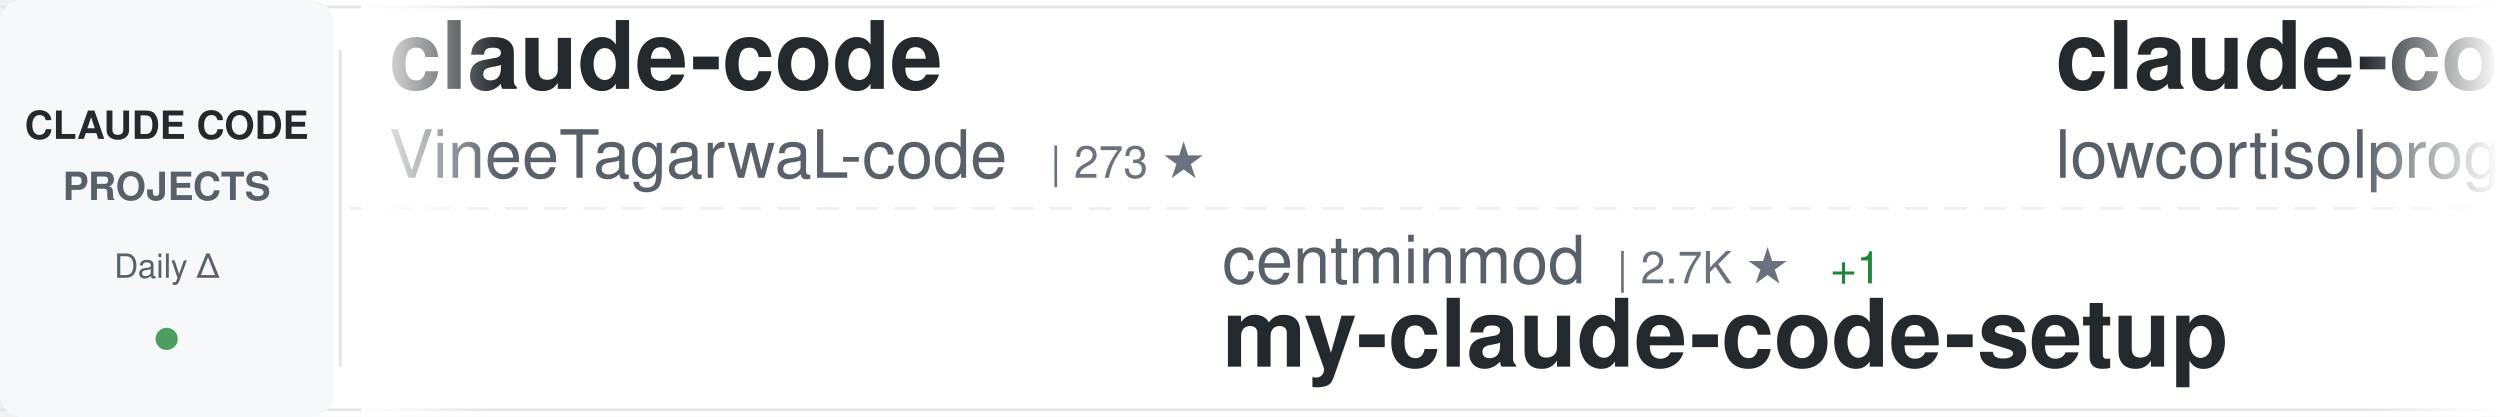
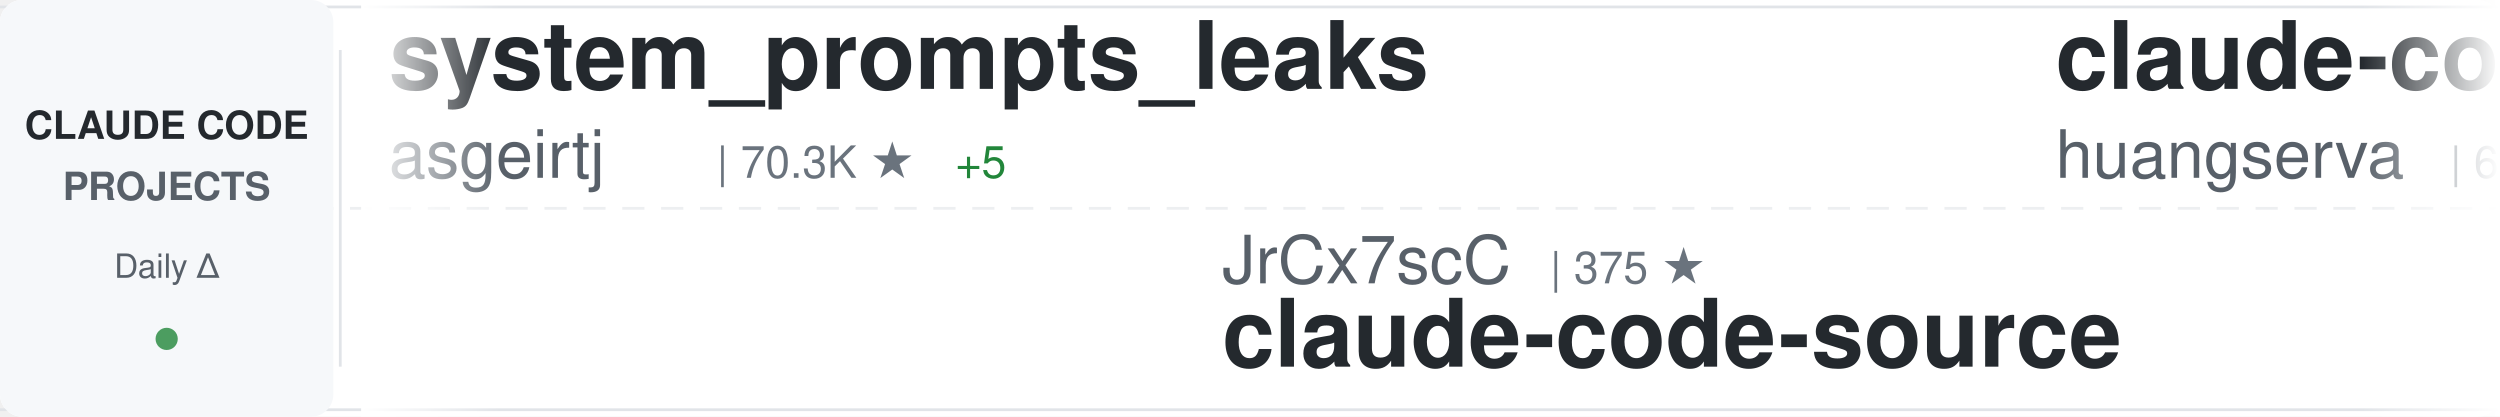
<svg xmlns="http://www.w3.org/2000/svg" width="900" height="150">
  <defs>
    <linearGradient id="awesomeLeftFade" x1="0%" y1="0%" x2="100%" y2="0%">
      <stop offset="0%" style="stop-color:#ffffff;stop-opacity:1" />
      <stop offset="100%" style="stop-color:#ffffff;stop-opacity:0" />
    </linearGradient>
    <linearGradient id="awesomeRightFade" x1="0%" y1="0%" x2="100%" y2="0%">
      <stop offset="0%" style="stop-color:#ffffff;stop-opacity:0" />
      <stop offset="100%" style="stop-color:#ffffff;stop-opacity:1" />
    </linearGradient>
  </defs>
  <rect width="900" height="150" fill="#ffffff" rx="8" />
  <rect x="0" y="2" width="900" height="1" fill="#e1e4e8" />
  <rect x="0" y="147" width="900" height="1" fill="#e1e4e8" />
  <line x1="0" y1="75" x2="900" y2="75" stroke="#e1e4e8" stroke-width="1" stroke-dasharray="8 6" opacity="0.6" />
  <rect x="0" y="0" width="120" height="150" fill="#f6f8fa" rx="8" />
  <text x="60" y="50" font-family="-apple-system, BlinkMacSystemFont, 'Segoe UI', Helvetica, Arial, sans-serif" font-size="14" font-weight="600" fill="#24292e" text-anchor="middle">CLAUDE CODE</text>
  <text x="60" y="72" font-family="-apple-system, BlinkMacSystemFont, 'Segoe UI', Helvetica, Arial, sans-serif" font-size="14" font-weight="600" fill="#586069" text-anchor="middle">PROJECTS</text>
  <text x="60" y="100" font-family="-apple-system, BlinkMacSystemFont, 'Segoe UI', Helvetica, Arial, sans-serif" font-size="12" font-weight="500" fill="#586069" text-anchor="middle">Daily Δ</text>
  <circle cx="60" cy="122" r="4" fill="#22863a" opacity="0.8" />
  <rect x="122" y="18" width="1" height="114" fill="#e1e4e8" />
  <clipPath id="awesomeTickerClip">
    <rect x="130" y="0" width="770" height="150" />
  </clipPath>
  <g clip-path="url(#awesomeTickerClip)">
    <g id="awesomeTickerItems">
      <animateTransform attributeName="transform" attributeType="XML" type="translate" from="0 0" to="-3000 0" dur="54s" repeatCount="indefinite" />
      <g transform="translate(0, 0)">
-         <text x="140" y="32" font-family="-apple-system, BlinkMacSystemFont, 'Segoe UI', Helvetica, Arial, sans-serif" font-size="34" font-weight="600" fill="#24292e">claude-code</text>
-         <text x="140" y="64" font-family="-apple-system, BlinkMacSystemFont, 'Segoe UI', Helvetica, Arial, sans-serif" font-size="24" font-weight="400" fill="#586069">VineeTagarwaL-code</text>
-         <text x="378" y="64" font-family="-apple-system, BlinkMacSystemFont, 'Segoe UI', Helvetica, Arial, sans-serif" font-size="16" font-weight="500" fill="#6a737d">| 273 ★</text>
+         <text x="140" y="32" font-family="-apple-system, BlinkMacSystemFont, 'Segoe UI', Helvetica, Arial, sans-serif" font-size="34" font-weight="600" fill="#24292e">system_prompts_leaks</text>
+         <text x="140" y="64" font-family="-apple-system, BlinkMacSystemFont, 'Segoe UI', Helvetica, Arial, sans-serif" font-size="24" font-weight="400" fill="#586069">asgeirtj</text>
+         <text x="258" y="64" font-family="-apple-system, BlinkMacSystemFont, 'Segoe UI', Helvetica, Arial, sans-serif" font-size="16" font-weight="500" fill="#6a737d">| 70.3K ★</text>
+         <text x="344" y="64" font-family="-apple-system, BlinkMacSystemFont, 'Segoe UI', Helvetica, Arial, sans-serif" font-size="16" font-weight="500" fill="#22863a"> +5</text>
      </g>
      <g transform="translate(300, 0)">
-         <text x="140" y="102" font-family="-apple-system, BlinkMacSystemFont, 'Segoe UI', Helvetica, Arial, sans-serif" font-size="24" font-weight="400" fill="#586069">centminmod</text>
-         <text x="282" y="102" font-family="-apple-system, BlinkMacSystemFont, 'Segoe UI', Helvetica, Arial, sans-serif" font-size="16" font-weight="500" fill="#6a737d">| 2.7K ★</text>
-         <text x="359" y="102" font-family="-apple-system, BlinkMacSystemFont, 'Segoe UI', Helvetica, Arial, sans-serif" font-size="16" font-weight="500" fill="#22863a"> +1</text>
-         <text x="140" y="132" font-family="-apple-system, BlinkMacSystemFont, 'Segoe UI', Helvetica, Arial, sans-serif" font-size="34" font-weight="600" fill="#24292e">my-claude-code-setup</text>
+         <text x="140" y="102" font-family="-apple-system, BlinkMacSystemFont, 'Segoe UI', Helvetica, Arial, sans-serif" font-size="24" font-weight="400" fill="#586069">JrCx7scC</text>
+         <text x="258" y="102" font-family="-apple-system, BlinkMacSystemFont, 'Segoe UI', Helvetica, Arial, sans-serif" font-size="16" font-weight="500" fill="#6a737d">| 375 ★</text>
+         <text x="140" y="132" font-family="-apple-system, BlinkMacSystemFont, 'Segoe UI', Helvetica, Arial, sans-serif" font-size="34" font-weight="600" fill="#24292e">claude-code-source</text>
      </g>
      <g transform="translate(600, 0)">
-         <text x="140" y="32" font-family="-apple-system, BlinkMacSystemFont, 'Segoe UI', Helvetica, Arial, sans-serif" font-size="34" font-weight="600" fill="#24292e">claude-code</text>
-         <text x="140" y="64" font-family="-apple-system, BlinkMacSystemFont, 'Segoe UI', Helvetica, Arial, sans-serif" font-size="24" font-weight="400" fill="#586069">lowcortisolprogrammer</text>
-         <text x="414" y="64" font-family="-apple-system, BlinkMacSystemFont, 'Segoe UI', Helvetica, Arial, sans-serif" font-size="16" font-weight="500" fill="#6a737d">| 170 ★</text>
+         <text x="140" y="32" font-family="-apple-system, BlinkMacSystemFont, 'Segoe UI', Helvetica, Arial, sans-serif" font-size="34" font-weight="600" fill="#24292e">claude-code-cli</text>
+         <text x="140" y="64" font-family="-apple-system, BlinkMacSystemFont, 'Segoe UI', Helvetica, Arial, sans-serif" font-size="24" font-weight="400" fill="#586069">huangserva</text>
+         <text x="282" y="64" font-family="-apple-system, BlinkMacSystemFont, 'Segoe UI', Helvetica, Arial, sans-serif" font-size="16" font-weight="500" fill="#6a737d">| 630 ★</text>
      </g>
      <g transform="translate(900, 0)">
-         <text x="140" y="102" font-family="-apple-system, BlinkMacSystemFont, 'Segoe UI', Helvetica, Arial, sans-serif" font-size="24" font-weight="400" fill="#586069">shareAI-lab</text>
-         <text x="294" y="102" font-family="-apple-system, BlinkMacSystemFont, 'Segoe UI', Helvetica, Arial, sans-serif" font-size="16" font-weight="500" fill="#6a737d">| 79.3K ★</text>
-         <text x="380" y="102" font-family="-apple-system, BlinkMacSystemFont, 'Segoe UI', Helvetica, Arial, sans-serif" font-size="16" font-weight="500" fill="#22863a"> +21</text>
-         <text x="140" y="132" font-family="-apple-system, BlinkMacSystemFont, 'Segoe UI', Helvetica, Arial, sans-serif" font-size="34" font-weight="600" fill="#24292e">learn-claude-code</text>
+         <text x="140" y="102" font-family="-apple-system, BlinkMacSystemFont, 'Segoe UI', Helvetica, Arial, sans-serif" font-size="24" font-weight="400" fill="#586069">chauncygu</text>
+         <text x="270" y="102" font-family="-apple-system, BlinkMacSystemFont, 'Segoe UI', Helvetica, Arial, sans-serif" font-size="16" font-weight="500" fill="#6a737d">| 2.9K ★</text>
+         <text x="140" y="132" font-family="-apple-system, BlinkMacSystemFont, 'Segoe UI', Helvetica, Arial, sans-serif" font-size="34" font-weight="600" fill="#24292e">collection-claude-code-s...</text>
      </g>
      <g transform="translate(1200, 0)">
-         <text x="140" y="32" font-family="-apple-system, BlinkMacSystemFont, 'Segoe UI', Helvetica, Arial, sans-serif" font-size="34" font-weight="600" fill="#24292e">claude-code-best-practic...</text>
-         <text x="140" y="64" font-family="-apple-system, BlinkMacSystemFont, 'Segoe UI', Helvetica, Arial, sans-serif" font-size="24" font-weight="400" fill="#586069">shanraisshan</text>
-         <text x="306" y="64" font-family="-apple-system, BlinkMacSystemFont, 'Segoe UI', Helvetica, Arial, sans-serif" font-size="16" font-weight="500" fill="#6a737d">| 68.2K ★</text>
-         <text x="392" y="64" font-family="-apple-system, BlinkMacSystemFont, 'Segoe UI', Helvetica, Arial, sans-serif" font-size="16" font-weight="500" fill="#22863a"> +35</text>
+         <text x="140" y="32" font-family="-apple-system, BlinkMacSystemFont, 'Segoe UI', Helvetica, Arial, sans-serif" font-size="34" font-weight="600" fill="#24292e">claude-code-source</text>
+         <text x="140" y="64" font-family="-apple-system, BlinkMacSystemFont, 'Segoe UI', Helvetica, Arial, sans-serif" font-size="24" font-weight="400" fill="#586069">AprilNEA</text>
+         <text x="258" y="64" font-family="-apple-system, BlinkMacSystemFont, 'Segoe UI', Helvetica, Arial, sans-serif" font-size="16" font-weight="500" fill="#6a737d">| 394 ★</text>
      </g>
      <g transform="translate(1500, 0)">
-         <text x="140" y="102" font-family="-apple-system, BlinkMacSystemFont, 'Segoe UI', Helvetica, Arial, sans-serif" font-size="24" font-weight="400" fill="#586069">sugyan</text>
-         <text x="234" y="102" font-family="-apple-system, BlinkMacSystemFont, 'Segoe UI', Helvetica, Arial, sans-serif" font-size="16" font-weight="500" fill="#6a737d">| 1.1K ★</text>
-         <text x="140" y="132" font-family="-apple-system, BlinkMacSystemFont, 'Segoe UI', Helvetica, Arial, sans-serif" font-size="34" font-weight="600" fill="#24292e">claude-code-webui</text>
+         <text x="140" y="102" font-family="-apple-system, BlinkMacSystemFont, 'Segoe UI', Helvetica, Arial, sans-serif" font-size="24" font-weight="400" fill="#586069">diet103</text>
+         <text x="246" y="102" font-family="-apple-system, BlinkMacSystemFont, 'Segoe UI', Helvetica, Arial, sans-serif" font-size="16" font-weight="500" fill="#6a737d">| 10.0K ★</text>
+         <text x="332" y="102" font-family="-apple-system, BlinkMacSystemFont, 'Segoe UI', Helvetica, Arial, sans-serif" font-size="16" font-weight="500" fill="#22863a"> +1</text>
+         <text x="140" y="132" font-family="-apple-system, BlinkMacSystemFont, 'Segoe UI', Helvetica, Arial, sans-serif" font-size="34" font-weight="600" fill="#24292e">claude-code-infrastructu...</text>
      </g>
      <g transform="translate(1800, 0)">
-         <text x="140" y="32" font-family="-apple-system, BlinkMacSystemFont, 'Segoe UI', Helvetica, Arial, sans-serif" font-size="34" font-weight="600" fill="#24292e">claude-code-sourcemap</text>
-         <text x="140" y="64" font-family="-apple-system, BlinkMacSystemFont, 'Segoe UI', Helvetica, Arial, sans-serif" font-size="24" font-weight="400" fill="#586069">ChinaSiro</text>
-         <text x="270" y="64" font-family="-apple-system, BlinkMacSystemFont, 'Segoe UI', Helvetica, Arial, sans-serif" font-size="16" font-weight="500" fill="#6a737d">| 9.7K ★</text>
-         <text x="347" y="64" font-family="-apple-system, BlinkMacSystemFont, 'Segoe UI', Helvetica, Arial, sans-serif" font-size="16" font-weight="500" fill="#cb2431"> -1</text>
+         <text x="140" y="32" font-family="-apple-system, BlinkMacSystemFont, 'Segoe UI', Helvetica, Arial, sans-serif" font-size="34" font-weight="600" fill="#24292e">claude-code-proxy</text>
+         <text x="140" y="64" font-family="-apple-system, BlinkMacSystemFont, 'Segoe UI', Helvetica, Arial, sans-serif" font-size="24" font-weight="400" fill="#586069">fuergaosi233</text>
+         <text x="306" y="64" font-family="-apple-system, BlinkMacSystemFont, 'Segoe UI', Helvetica, Arial, sans-serif" font-size="16" font-weight="500" fill="#6a737d">| 2.8K ★</text>
      </g>
      <g transform="translate(2100, 0)">
-         <text x="140" y="102" font-family="-apple-system, BlinkMacSystemFont, 'Segoe UI', Helvetica, Arial, sans-serif" font-size="24" font-weight="400" fill="#586069">liuup</text>
-         <text x="222" y="102" font-family="-apple-system, BlinkMacSystemFont, 'Segoe UI', Helvetica, Arial, sans-serif" font-size="16" font-weight="500" fill="#6a737d">| 4.0K ★</text>
-         <text x="140" y="132" font-family="-apple-system, BlinkMacSystemFont, 'Segoe UI', Helvetica, Arial, sans-serif" font-size="34" font-weight="600" fill="#24292e">claude-code-analysis</text>
+         <text x="140" y="102" font-family="-apple-system, BlinkMacSystemFont, 'Segoe UI', Helvetica, Arial, sans-serif" font-size="24" font-weight="400" fill="#586069">darcyegb</text>
+         <text x="258" y="102" font-family="-apple-system, BlinkMacSystemFont, 'Segoe UI', Helvetica, Arial, sans-serif" font-size="16" font-weight="500" fill="#6a737d">| 780 ★</text>
+         <text x="140" y="132" font-family="-apple-system, BlinkMacSystemFont, 'Segoe UI', Helvetica, Arial, sans-serif" font-size="34" font-weight="600" fill="#24292e">ClaudeCodeAgents</text>
      </g>
      <g transform="translate(2400, 0)">
-         <text x="140" y="32" font-family="-apple-system, BlinkMacSystemFont, 'Segoe UI', Helvetica, Arial, sans-serif" font-size="34" font-weight="600" fill="#24292e">Claude-Code-Source-Study</text>
-         <text x="140" y="64" font-family="-apple-system, BlinkMacSystemFont, 'Segoe UI', Helvetica, Arial, sans-serif" font-size="24" font-weight="400" fill="#586069">luyao618</text>
-         <text x="258" y="64" font-family="-apple-system, BlinkMacSystemFont, 'Segoe UI', Helvetica, Arial, sans-serif" font-size="16" font-weight="500" fill="#6a737d">| 1.7K ★</text>
+         <text x="140" y="32" font-family="-apple-system, BlinkMacSystemFont, 'Segoe UI', Helvetica, Arial, sans-serif" font-size="34" font-weight="600" fill="#24292e">claude-code</text>
+         <text x="140" y="64" font-family="-apple-system, BlinkMacSystemFont, 'Segoe UI', Helvetica, Arial, sans-serif" font-size="24" font-weight="400" fill="#586069">T-Lab-CUHKSZ</text>
+         <text x="306" y="64" font-family="-apple-system, BlinkMacSystemFont, 'Segoe UI', Helvetica, Arial, sans-serif" font-size="16" font-weight="500" fill="#6a737d">| 329 ★</text>
      </g>
      <g transform="translate(2700, 0)">
-         <text x="140" y="102" font-family="-apple-system, BlinkMacSystemFont, 'Segoe UI', Helvetica, Arial, sans-serif" font-size="24" font-weight="400" fill="#586069">digitalsamba</text>
-         <text x="306" y="102" font-family="-apple-system, BlinkMacSystemFont, 'Segoe UI', Helvetica, Arial, sans-serif" font-size="16" font-weight="500" fill="#6a737d">| 2.4K ★</text>
-         <text x="383" y="102" font-family="-apple-system, BlinkMacSystemFont, 'Segoe UI', Helvetica, Arial, sans-serif" font-size="16" font-weight="500" fill="#22863a"> +5</text>
-         <text x="140" y="132" font-family="-apple-system, BlinkMacSystemFont, 'Segoe UI', Helvetica, Arial, sans-serif" font-size="34" font-weight="600" fill="#24292e">claude-code-video-toolki...</text>
+         <text x="140" y="102" font-family="-apple-system, BlinkMacSystemFont, 'Segoe UI', Helvetica, Arial, sans-serif" font-size="24" font-weight="400" fill="#586069">musistudio</text>
+         <text x="282" y="102" font-family="-apple-system, BlinkMacSystemFont, 'Segoe UI', Helvetica, Arial, sans-serif" font-size="16" font-weight="500" fill="#6a737d">| 37.9K ★</text>
+         <text x="368" y="102" font-family="-apple-system, BlinkMacSystemFont, 'Segoe UI', Helvetica, Arial, sans-serif" font-size="16" font-weight="500" fill="#22863a"> +1</text>
+         <text x="140" y="132" font-family="-apple-system, BlinkMacSystemFont, 'Segoe UI', Helvetica, Arial, sans-serif" font-size="34" font-weight="600" fill="#24292e">claude-code-router</text>
      </g>
      <g transform="translate(3000, 0)">
-         <text x="140" y="32" font-family="-apple-system, BlinkMacSystemFont, 'Segoe UI', Helvetica, Arial, sans-serif" font-size="34" font-weight="600" fill="#24292e">claude-code</text>
-         <text x="140" y="64" font-family="-apple-system, BlinkMacSystemFont, 'Segoe UI', Helvetica, Arial, sans-serif" font-size="24" font-weight="400" fill="#586069">VineeTagarwaL-code</text>
-         <text x="378" y="64" font-family="-apple-system, BlinkMacSystemFont, 'Segoe UI', Helvetica, Arial, sans-serif" font-size="16" font-weight="500" fill="#6a737d">| 273 ★</text>
+         <text x="140" y="32" font-family="-apple-system, BlinkMacSystemFont, 'Segoe UI', Helvetica, Arial, sans-serif" font-size="34" font-weight="600" fill="#24292e">system_prompts_leaks</text>
+         <text x="140" y="64" font-family="-apple-system, BlinkMacSystemFont, 'Segoe UI', Helvetica, Arial, sans-serif" font-size="24" font-weight="400" fill="#586069">asgeirtj</text>
+         <text x="258" y="64" font-family="-apple-system, BlinkMacSystemFont, 'Segoe UI', Helvetica, Arial, sans-serif" font-size="16" font-weight="500" fill="#6a737d">| 70.3K ★</text>
+         <text x="344" y="64" font-family="-apple-system, BlinkMacSystemFont, 'Segoe UI', Helvetica, Arial, sans-serif" font-size="16" font-weight="500" fill="#22863a"> +5</text>
      </g>
      <g transform="translate(3300, 0)">
-         <text x="140" y="102" font-family="-apple-system, BlinkMacSystemFont, 'Segoe UI', Helvetica, Arial, sans-serif" font-size="24" font-weight="400" fill="#586069">centminmod</text>
-         <text x="282" y="102" font-family="-apple-system, BlinkMacSystemFont, 'Segoe UI', Helvetica, Arial, sans-serif" font-size="16" font-weight="500" fill="#6a737d">| 2.7K ★</text>
-         <text x="359" y="102" font-family="-apple-system, BlinkMacSystemFont, 'Segoe UI', Helvetica, Arial, sans-serif" font-size="16" font-weight="500" fill="#22863a"> +1</text>
-         <text x="140" y="132" font-family="-apple-system, BlinkMacSystemFont, 'Segoe UI', Helvetica, Arial, sans-serif" font-size="34" font-weight="600" fill="#24292e">my-claude-code-setup</text>
+         <text x="140" y="102" font-family="-apple-system, BlinkMacSystemFont, 'Segoe UI', Helvetica, Arial, sans-serif" font-size="24" font-weight="400" fill="#586069">JrCx7scC</text>
+         <text x="258" y="102" font-family="-apple-system, BlinkMacSystemFont, 'Segoe UI', Helvetica, Arial, sans-serif" font-size="16" font-weight="500" fill="#6a737d">| 375 ★</text>
+         <text x="140" y="132" font-family="-apple-system, BlinkMacSystemFont, 'Segoe UI', Helvetica, Arial, sans-serif" font-size="34" font-weight="600" fill="#24292e">claude-code-source</text>
      </g>
      <g transform="translate(3600, 0)">
-         <text x="140" y="32" font-family="-apple-system, BlinkMacSystemFont, 'Segoe UI', Helvetica, Arial, sans-serif" font-size="34" font-weight="600" fill="#24292e">claude-code</text>
-         <text x="140" y="64" font-family="-apple-system, BlinkMacSystemFont, 'Segoe UI', Helvetica, Arial, sans-serif" font-size="24" font-weight="400" fill="#586069">lowcortisolprogrammer</text>
-         <text x="414" y="64" font-family="-apple-system, BlinkMacSystemFont, 'Segoe UI', Helvetica, Arial, sans-serif" font-size="16" font-weight="500" fill="#6a737d">| 170 ★</text>
+         <text x="140" y="32" font-family="-apple-system, BlinkMacSystemFont, 'Segoe UI', Helvetica, Arial, sans-serif" font-size="34" font-weight="600" fill="#24292e">claude-code-cli</text>
+         <text x="140" y="64" font-family="-apple-system, BlinkMacSystemFont, 'Segoe UI', Helvetica, Arial, sans-serif" font-size="24" font-weight="400" fill="#586069">huangserva</text>
+         <text x="282" y="64" font-family="-apple-system, BlinkMacSystemFont, 'Segoe UI', Helvetica, Arial, sans-serif" font-size="16" font-weight="500" fill="#6a737d">| 630 ★</text>
      </g>
      <g transform="translate(3900, 0)">
-         <text x="140" y="102" font-family="-apple-system, BlinkMacSystemFont, 'Segoe UI', Helvetica, Arial, sans-serif" font-size="24" font-weight="400" fill="#586069">shareAI-lab</text>
-         <text x="294" y="102" font-family="-apple-system, BlinkMacSystemFont, 'Segoe UI', Helvetica, Arial, sans-serif" font-size="16" font-weight="500" fill="#6a737d">| 79.3K ★</text>
-         <text x="380" y="102" font-family="-apple-system, BlinkMacSystemFont, 'Segoe UI', Helvetica, Arial, sans-serif" font-size="16" font-weight="500" fill="#22863a"> +21</text>
-         <text x="140" y="132" font-family="-apple-system, BlinkMacSystemFont, 'Segoe UI', Helvetica, Arial, sans-serif" font-size="34" font-weight="600" fill="#24292e">learn-claude-code</text>
+         <text x="140" y="102" font-family="-apple-system, BlinkMacSystemFont, 'Segoe UI', Helvetica, Arial, sans-serif" font-size="24" font-weight="400" fill="#586069">chauncygu</text>
+         <text x="270" y="102" font-family="-apple-system, BlinkMacSystemFont, 'Segoe UI', Helvetica, Arial, sans-serif" font-size="16" font-weight="500" fill="#6a737d">| 2.9K ★</text>
+         <text x="140" y="132" font-family="-apple-system, BlinkMacSystemFont, 'Segoe UI', Helvetica, Arial, sans-serif" font-size="34" font-weight="600" fill="#24292e">collection-claude-code-s...</text>
      </g>
    </g>
  </g>
  <rect x="130" y="0" width="50" height="150" fill="url(#awesomeLeftFade)" />
  <rect x="850" y="0" width="50" height="150" fill="url(#awesomeRightFade)" />
</svg>
